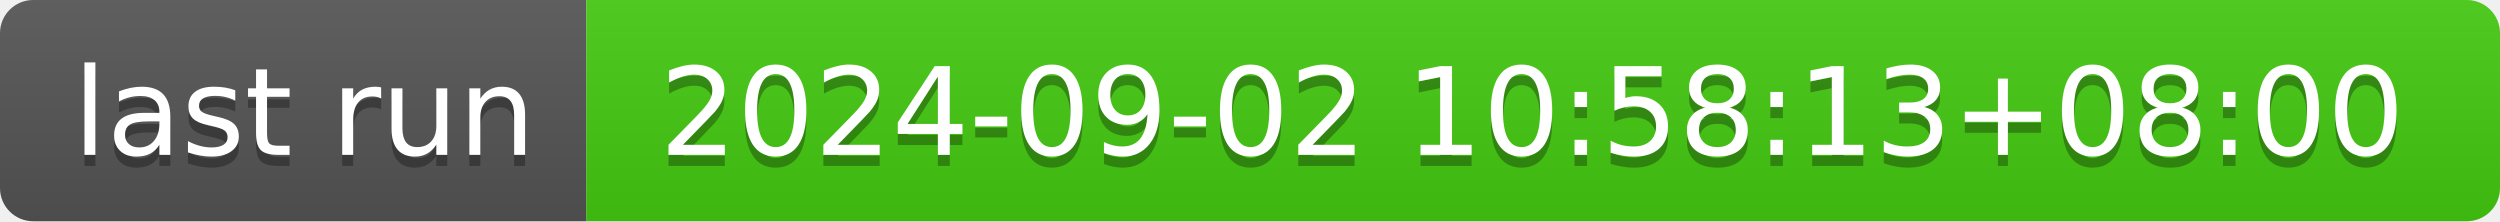
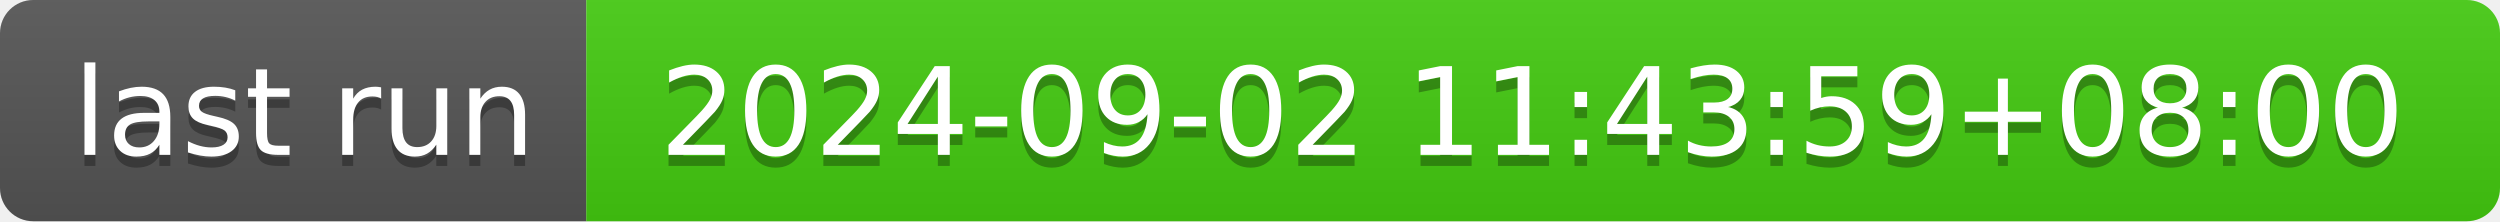
- <svg xmlns="http://www.w3.org/2000/svg" width="226" height="20" role="img" aria-label="last run: 2024-09-02 10:58:13+08:00">
+ <svg xmlns="http://www.w3.org/2000/svg" width="226" height="20" role="img" aria-label="last run: 2024-09-02 11:43:59+08:00">
  <linearGradient id="s" x2="0" y2="100%">
    <stop offset="0" stop-color="#bbb" stop-opacity=".1" />
    <stop offset="1" stop-opacity=".1" />
  </linearGradient>
  <clipPath id="r">
    <rect width="226" height="20" rx="3" fill="#fff" />
  </clipPath>
  <g clip-path="url(#r)">
    <rect width="53" height="20" fill="#555" />
    <rect x="53" width="173" height="20" fill="#4c1" />
    <rect width="226" height="20" fill="url(#s)" />
  </g>
  <g fill="#fff" text-anchor="middle" font-family="Verdana,Geneva,DejaVu Sans,sans-serif" text-rendering="geometricPrecision" font-size="110">
    <text aria-hidden="true" x="275" y="150" fill="#010101" fill-opacity=".3" transform="scale(.1)" textLength="430">last run</text>
    <text x="275" y="140" transform="scale(.1)" fill="#fff" textLength="430">last run</text>
-     <text aria-hidden="true" x="1385" y="150" fill="#010101" fill-opacity=".3" transform="scale(.1)" textLength="1630">2024-09-02 10:58:13+08:00</text>
-     <text x="1385" y="140" transform="scale(.1)" fill="#fff" textLength="1630">2024-09-02 10:58:13+08:00</text>
+     <text aria-hidden="true" x="1385" y="150" fill="#010101" fill-opacity=".3" transform="scale(.1)" textLength="1630">2024-09-02 11:43:59+08:00</text>
+     <text x="1385" y="140" transform="scale(.1)" fill="#fff" textLength="1630">2024-09-02 11:43:59+08:00</text>
  </g>
</svg>
